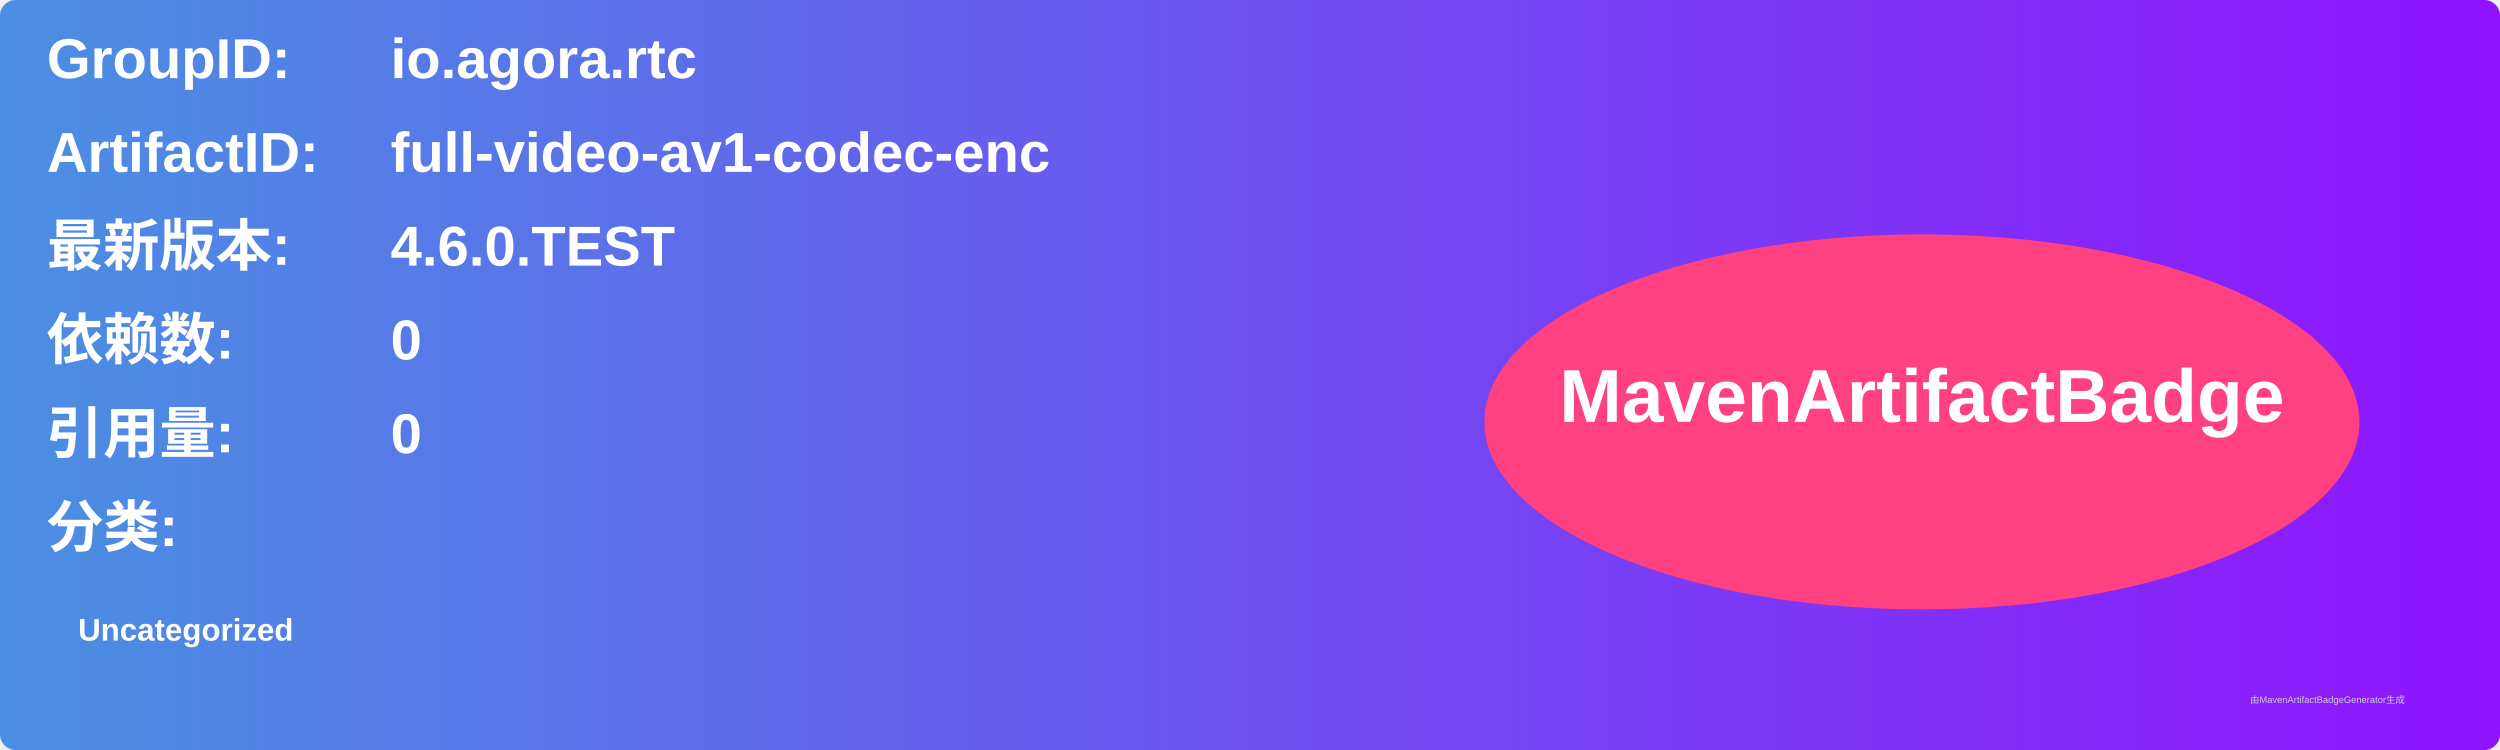
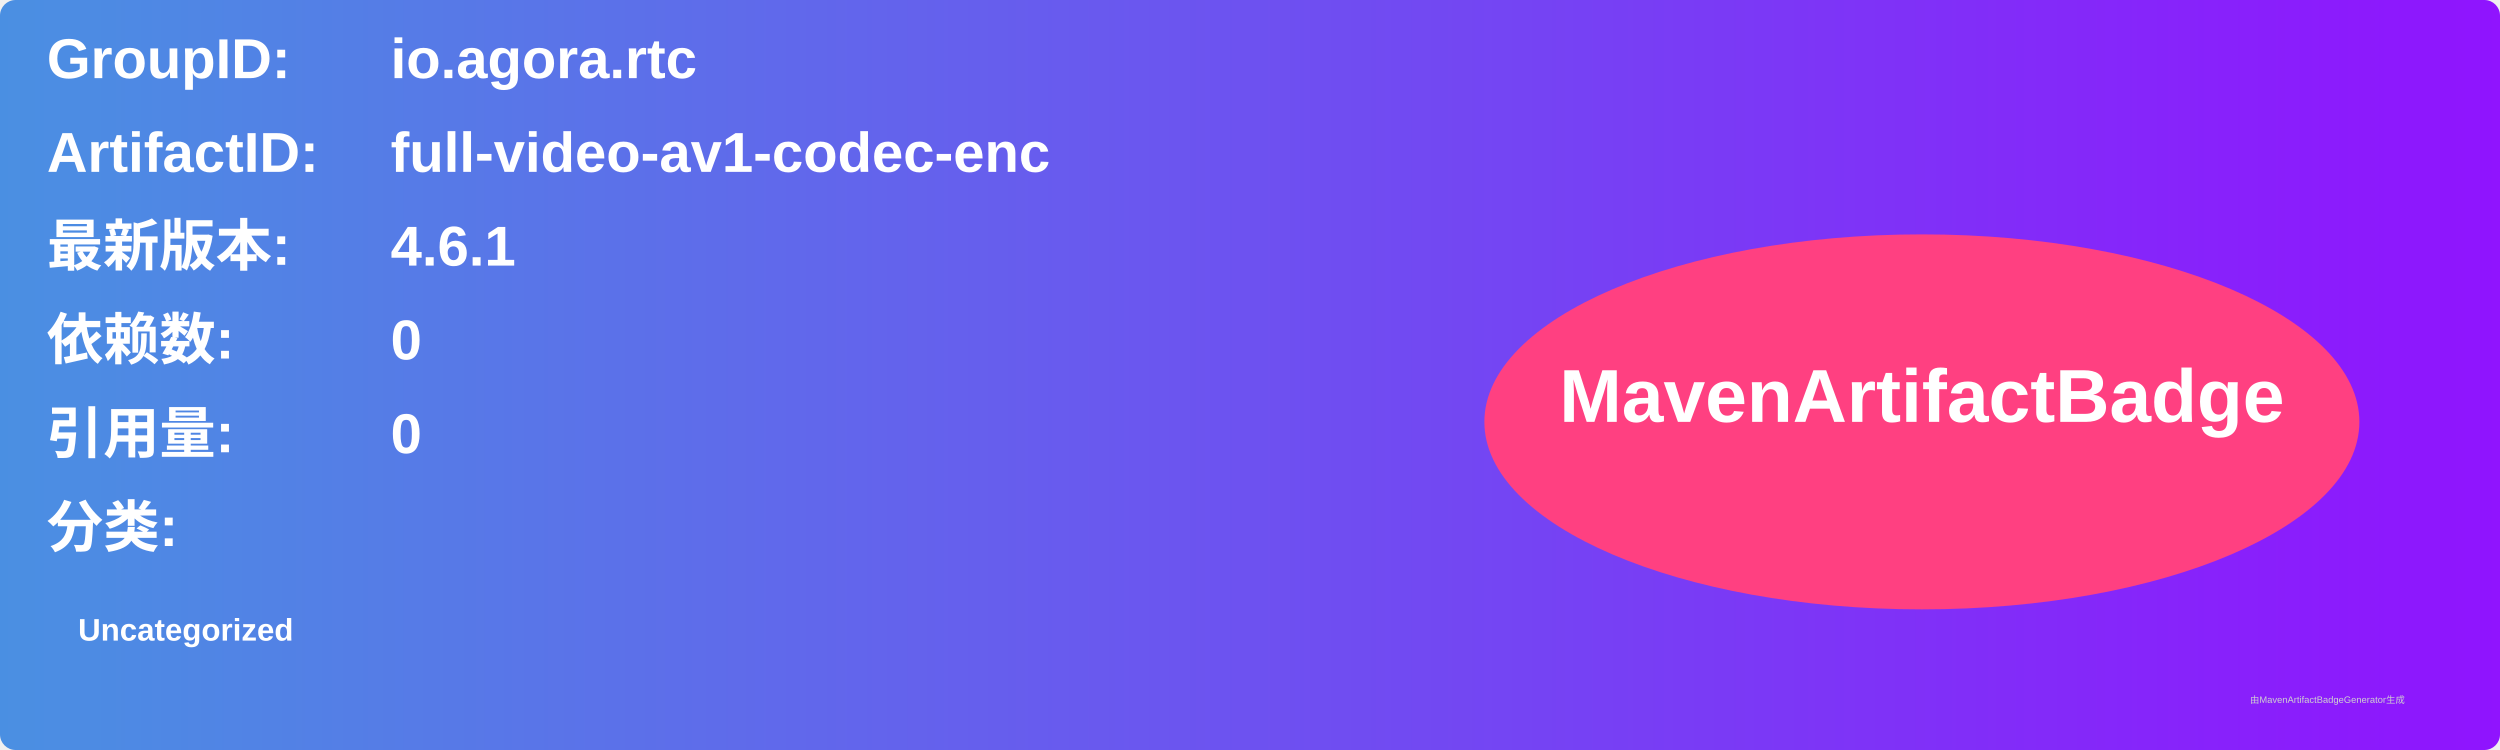
<svg xmlns="http://www.w3.org/2000/svg" width="800" height="240" viewBox="0 0 800 240">
  <linearGradient id="grad" x1="0%" y1="0%" x2="100%" y2="0%">
    <stop offset="0%" stop-color="#4a90e2" />
    <stop offset="100%" stop-color="#9013fe" />
  </linearGradient>
  <rect width="100%" height="100%" rx="5" ry="5" fill="url(#grad)" />
  <g transform="translate(15, 15)">
    <text x="0" y="10" font-family="Arial" font-size="18" fill="white" font-weight="bold" width="260">GroupID:</text>
    <text x="110" y="10" font-family="Arial" font-size="18" fill="white" font-weight="bold" width="460">io.agora.rtc</text>
    <text x="0" y="40" font-family="Arial" font-size="18" fill="white" font-weight="bold" width="260">ArtifactID:</text>
    <text x="110" y="40" font-family="Arial" font-size="18" fill="white" font-weight="bold" width="460">full-video-av1-codec-enc</text>
    <text x="0" y="70" font-family="Arial" font-size="18" fill="white" font-weight="bold">最新版本:</text>
    <text x="110" y="70" font-family="Arial" font-size="18" fill="white" font-weight="bold">
-       <tspan font-weight="bold">4.6.0.TEST</tspan>
+       <tspan font-weight="bold">4.6.1</tspan>
    </text>
    <text x="0" y="100" font-family="Arial" font-size="18" fill="white" font-weight="bold">依赖数: </text>
    <text x="110" y="100" font-family="Arial" font-size="18" fill="white">
      <tspan font-weight="bold">0</tspan>
    </text>
    <text x="0" y="130" font-family="Arial" font-size="18" fill="white" font-weight="bold">引用量: </text>
    <text x="110" y="130" font-family="Arial" font-size="18" fill="white">
      <tspan font-weight="bold">0</tspan>
    </text>
    <text x="0" y="160" font-family="Arial" font-size="18" fill="white" font-weight="bold">分类:</text>
    <text x="10" y="190" font-family="Arial" font-size="10" fill="white">
      <tspan font-weight="bold">Uncategorized</tspan>
    </text>
    <ellipse cx="600" cy="120" rx="140" ry="60" fill="#ff4081" />
    <text x="600" y="120" text-anchor="middle" font-family="Arial" font-size="24" fill="white" font-weight="bold">MavenArtifactBadge</text>
  </g>
  <text x="720" y="225" font-family="Arial" font-size="3" fill="#d0d0d0">由MavenArtifactBadgeGenerator生成</text>
</svg>
